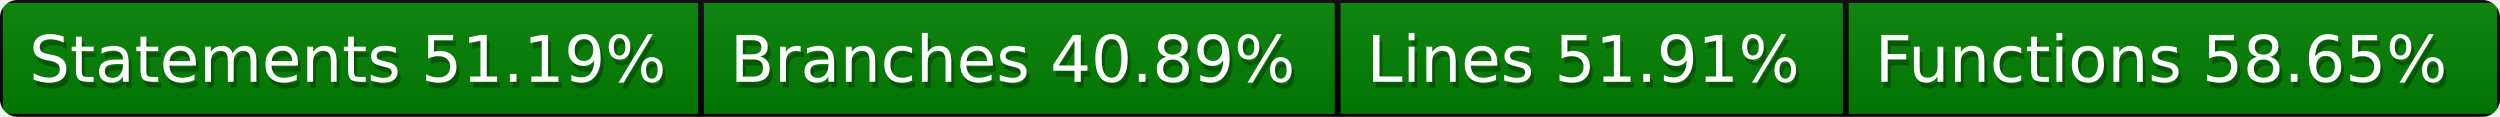
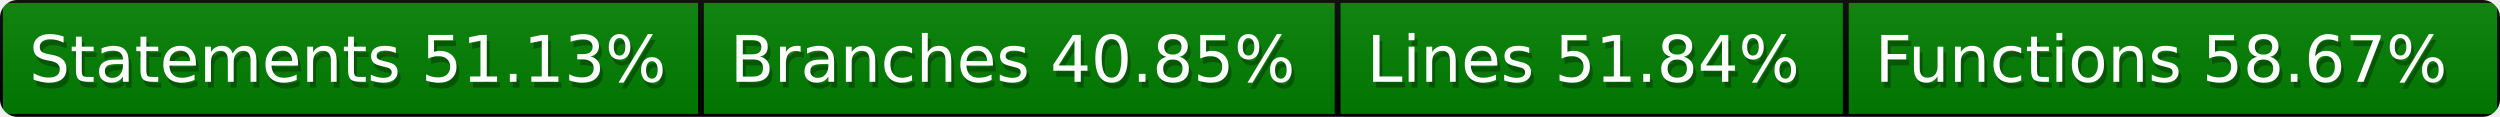
<svg xmlns="http://www.w3.org/2000/svg" width="428" height="20">
  <defs>
    <style>text{font-size:11px;font-family:Verdana,DejaVu Sans,Geneva,sans-serif}text.shadow{fill:#010101;fill-opacity:.3}text.high{fill:#fff}</style>
    <linearGradient id="smooth" x2="0" y2="100%">
      <stop offset="0" stop-color="#aaa" stop-opacity=".1" />
      <stop offset="1" stop-opacity=".1" />
    </linearGradient>
    <mask id="round">
      <rect width="100%" height="100%" rx="3" fill="#fff" />
    </mask>
  </defs>
  <g id="bg" mask="url(#round)">
    <path fill="green" stroke="#000" d="M0 0h120v20H0zM120 0h109v20H120zM229 0h87v20h-87zM316 0h112v20H316z" />
    <path fill="url(#smooth)" d="M0 0h428v20H0z" />
  </g>
  <g id="fg">
-     <text class="shadow" x="5.5" y="15">Statements 51.19%</text>
-     <text class="high" x="5" y="14">Statements 51.19%</text>
-     <text class="shadow" x="125.5" y="15">Branches 40.89%</text>
-     <text class="high" x="125" y="14">Branches 40.89%</text>
-     <text class="shadow" x="234.5" y="15">Lines 51.91%</text>
-     <text class="high" x="234" y="14">Lines 51.91%</text>
-     <text class="shadow" x="321.5" y="15">Functions 58.65%</text>
-     <text class="high" x="321" y="14">Functions 58.65%</text>
+     <text class="shadow" x="5.5" y="15">Statements 51.13%</text>
+     <text class="high" x="5" y="14">Statements 51.13%</text>
+     <text class="shadow" x="125.5" y="15">Branches 40.85%</text>
+     <text class="high" x="125" y="14">Branches 40.85%</text>
+     <text class="shadow" x="234.5" y="15">Lines 51.84%</text>
+     <text class="high" x="234" y="14">Lines 51.84%</text>
+     <text class="shadow" x="321.5" y="15">Functions 58.67%</text>
+     <text class="high" x="321" y="14">Functions 58.67%</text>
  </g>
</svg>
